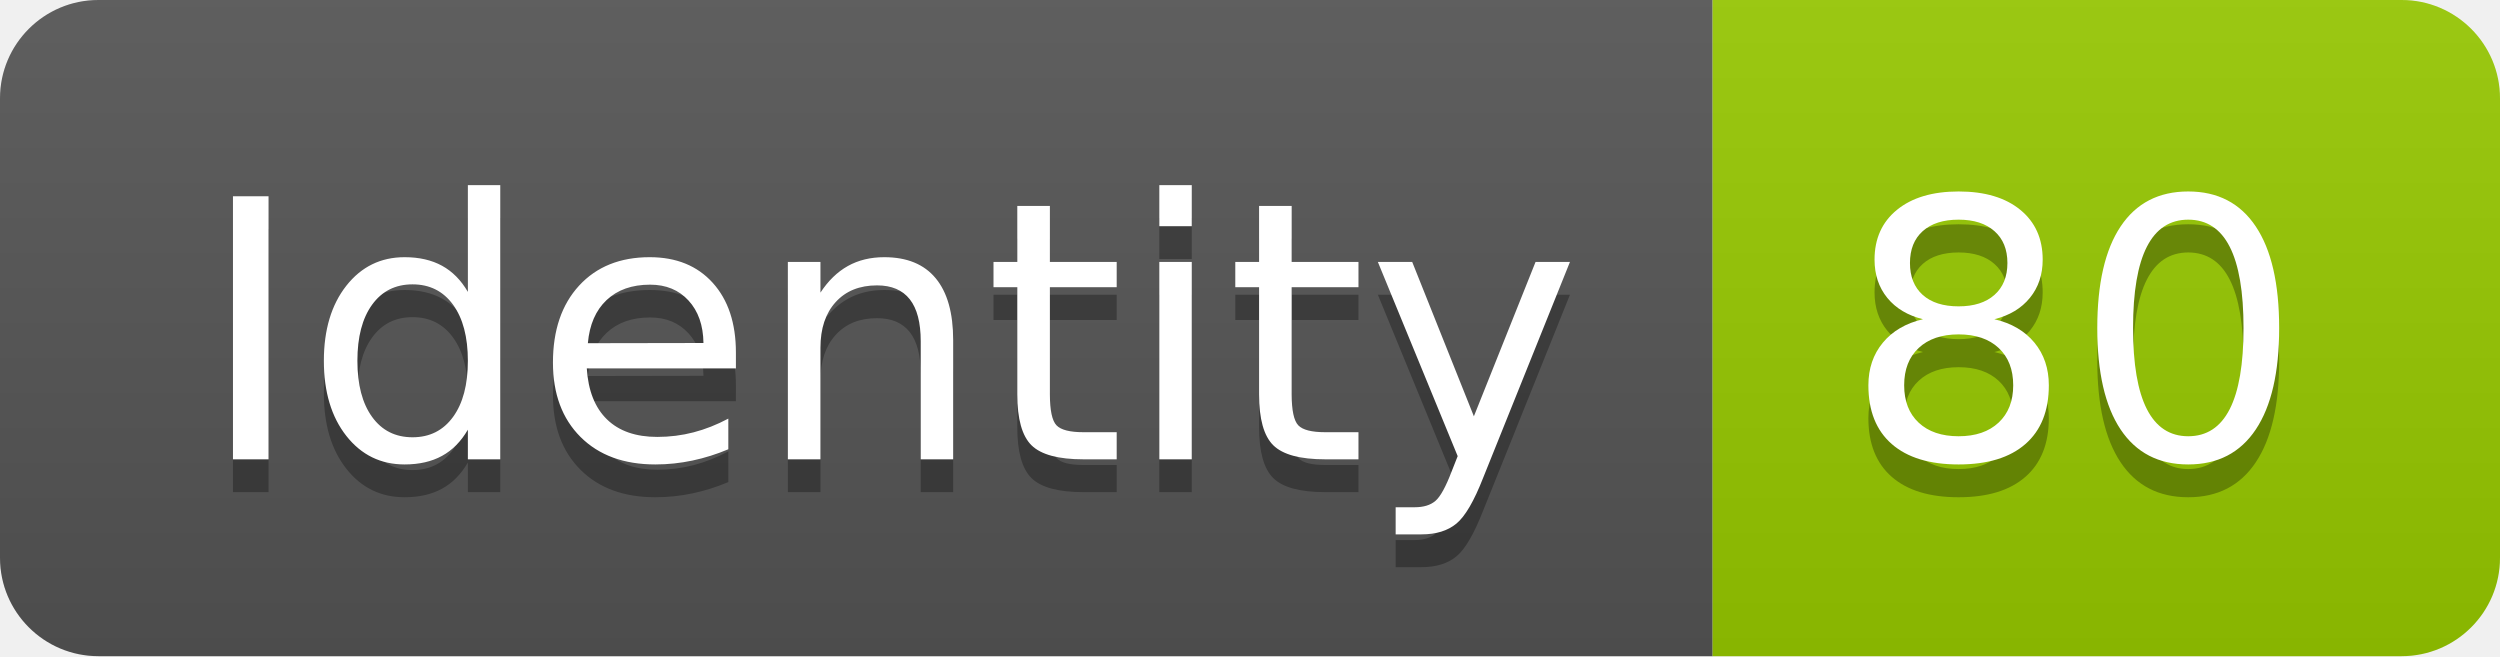
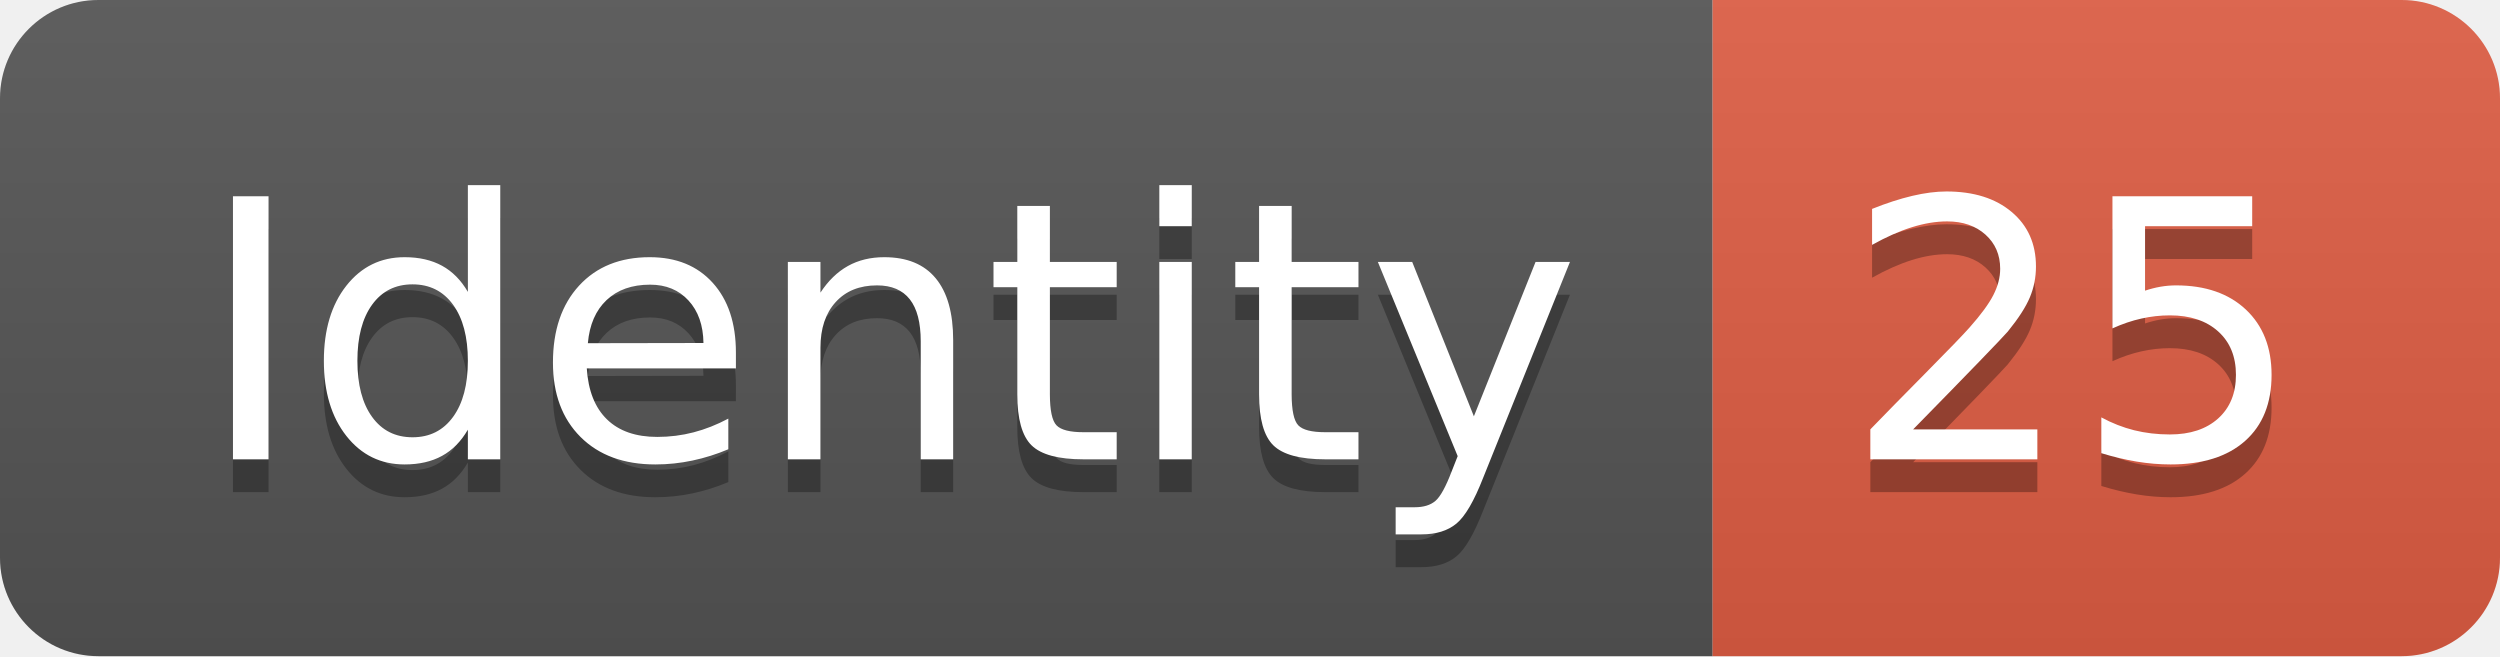
<svg xmlns="http://www.w3.org/2000/svg" width="76.2" height="20">
  <linearGradient id="smooth" x2="0" y2="100%">
    <stop offset="0" stop-color="#bbb" stop-opacity=".1" />
    <stop offset="1" stop-opacity=".1" />
  </linearGradient>
  <clipPath id="round">
    <rect width="76.2" height="20" rx="3" fill="#fff" />
  </clipPath>
  <g clip-path="url(#round)">
    <rect width="52.2" height="20" fill="#555" />
-     <rect x="52.2" width="24.0" height="20" fill="#97CA00" />
+     <rect x="52.2" width="24.0" height="20" fill="#e05d44" />
    <rect width="76.2" height="20" fill="url(#smooth)" />
  </g>
  <g fill="#fff" text-anchor="middle" font-family="DejaVu Sans,Verdana,Geneva,sans-serif" font-size="110">
    <text x="271.0" y="150" fill="#010101" fill-opacity=".3" transform="scale(0.1)" textLength="422.0" lengthAdjust="spacing">Identity</text>
    <text x="271.0" y="140" transform="scale(0.1)" textLength="422.0" lengthAdjust="spacing">Identity</text>
-     <text x="632.0" y="150" fill="#010101" fill-opacity=".3" transform="scale(0.1)" textLength="140.0" lengthAdjust="spacing">80</text>
-     <text x="632.0" y="140" transform="scale(0.1)" textLength="140.0" lengthAdjust="spacing">80</text>
+     <text x="632.0" y="150" fill="#010101" fill-opacity=".3" transform="scale(0.1)" textLength="140.0" lengthAdjust="spacing">25</text>
+     <text x="632.0" y="140" transform="scale(0.1)" textLength="140.0" lengthAdjust="spacing">25</text>
  </g>
</svg>
